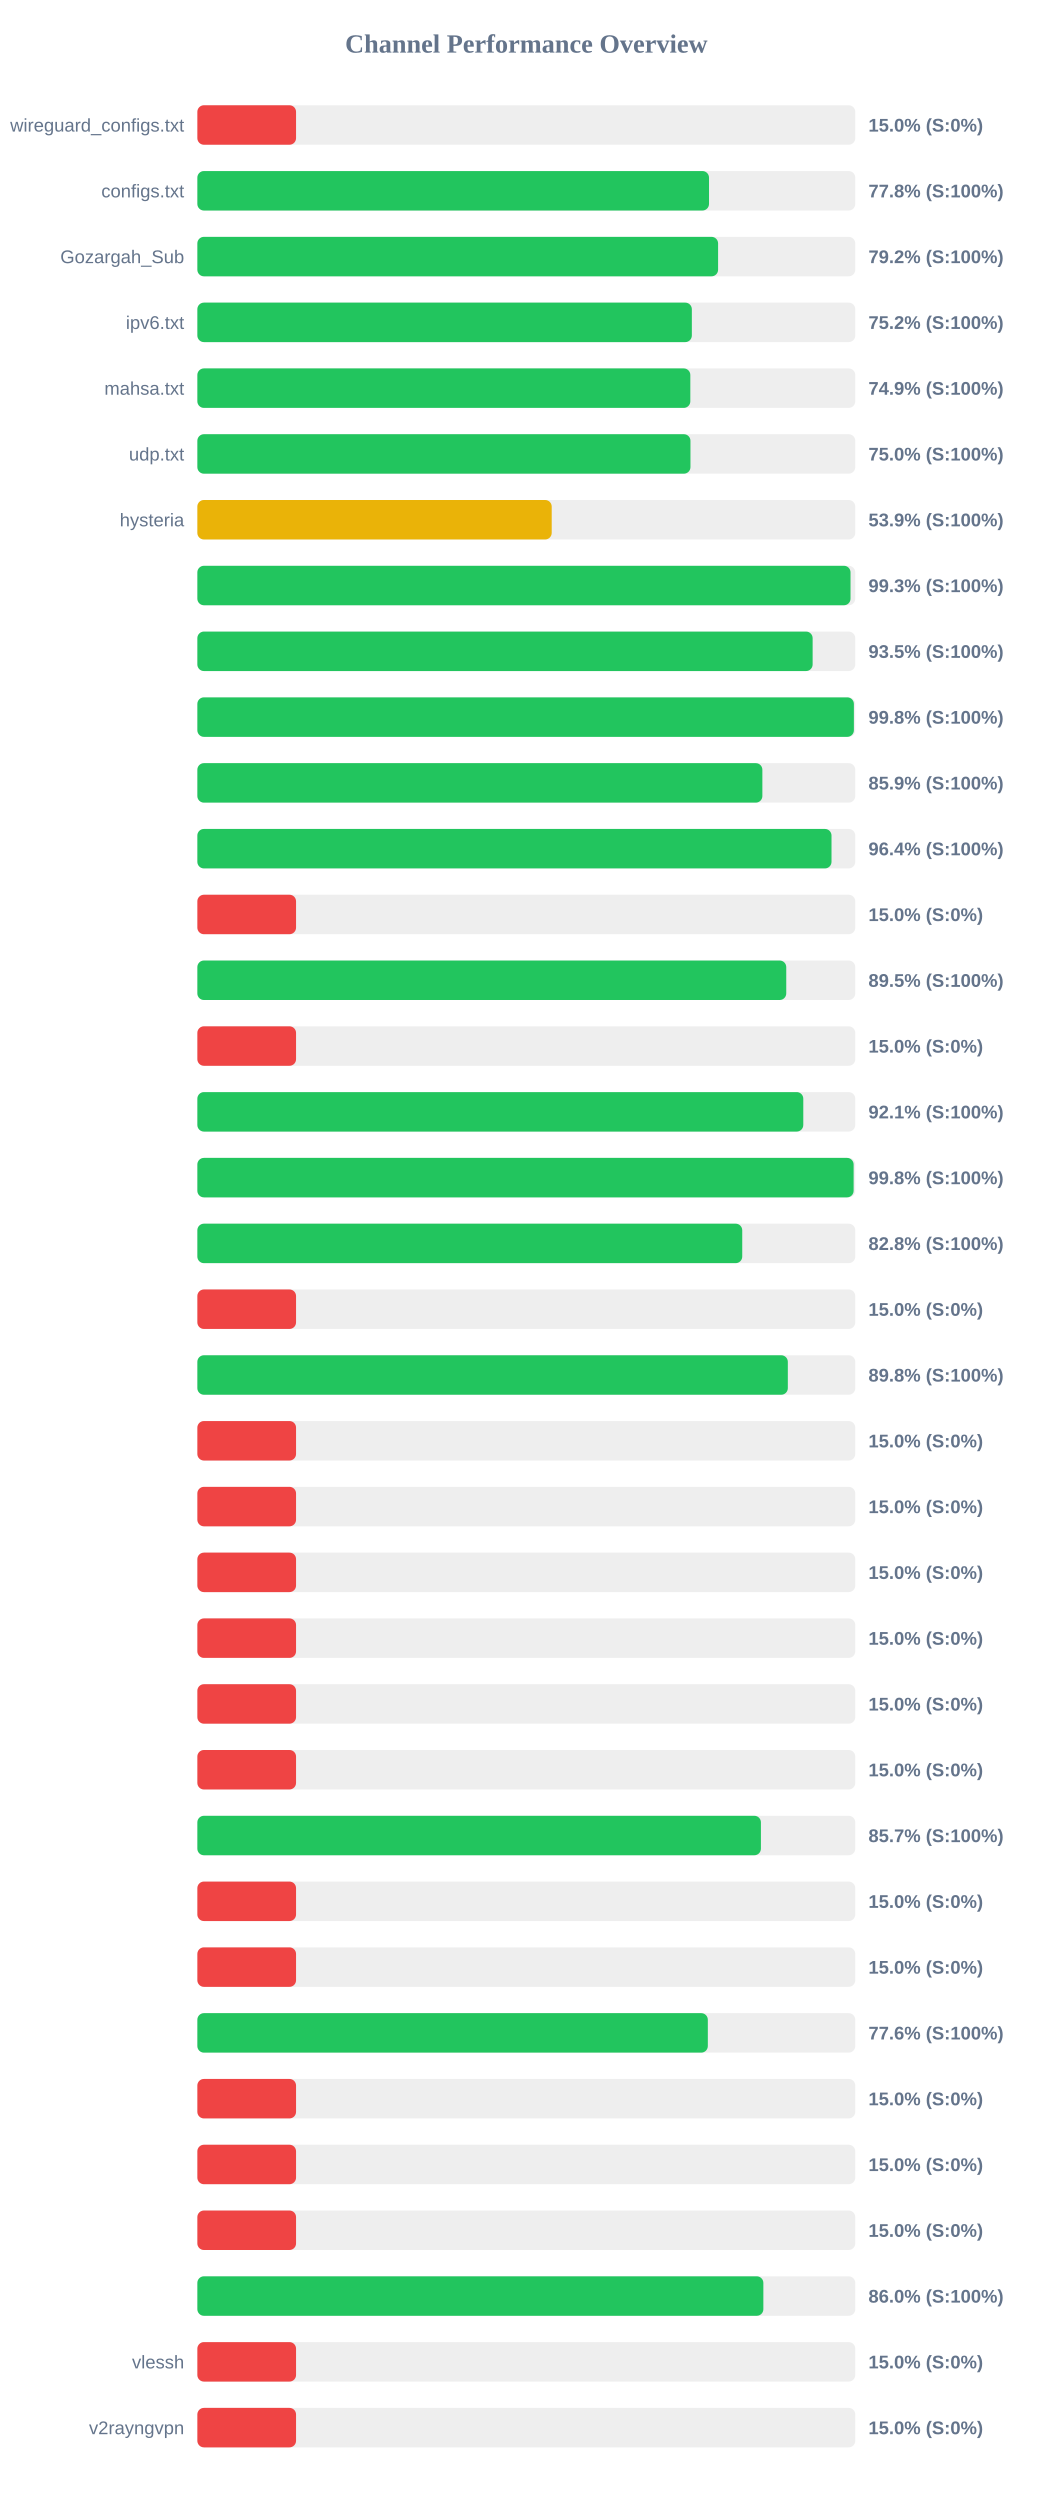
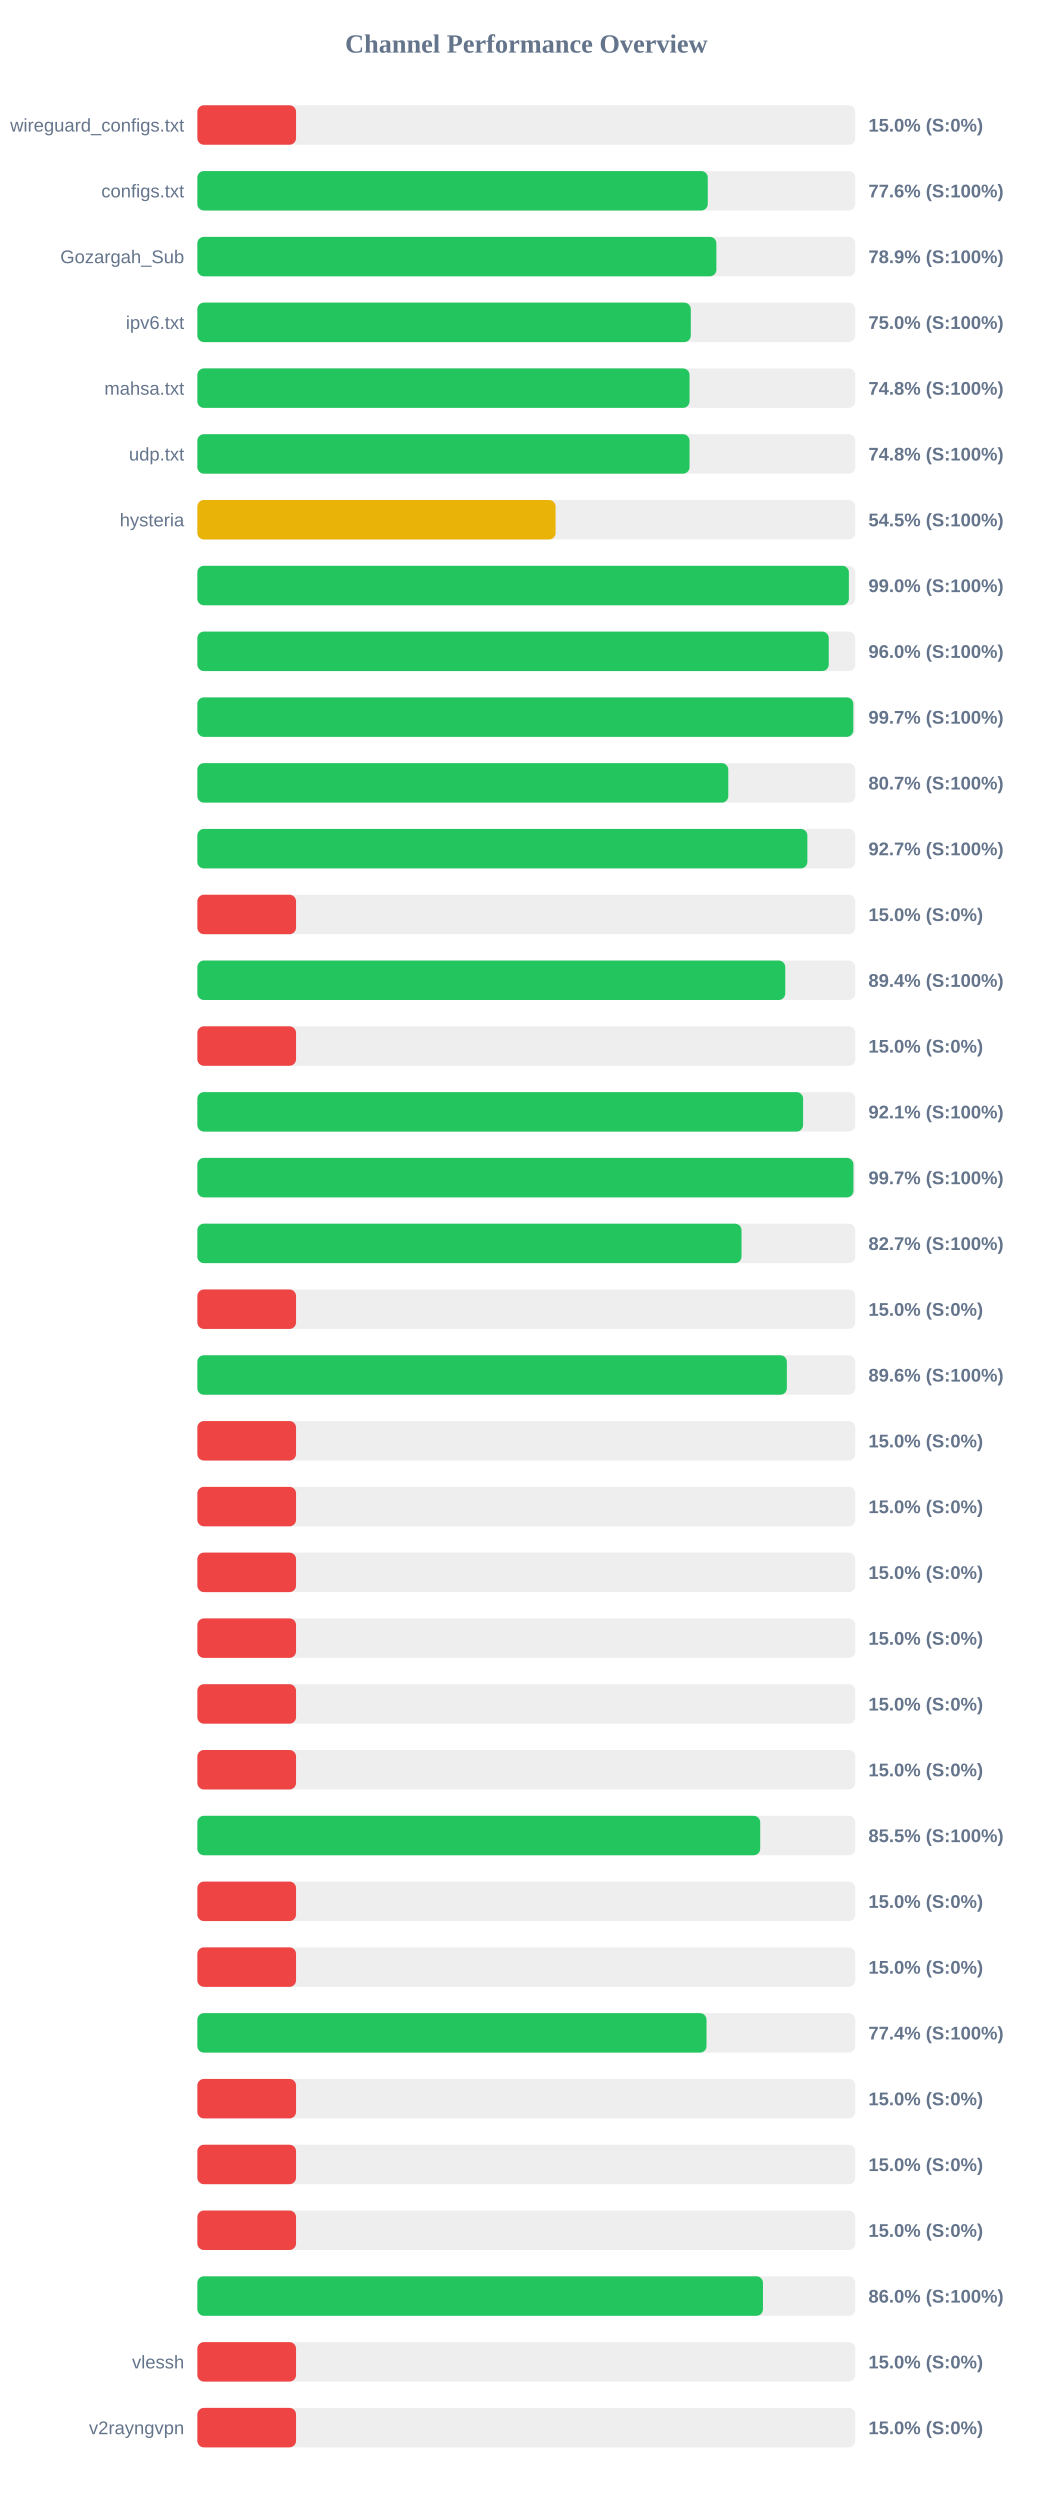
<svg xmlns="http://www.w3.org/2000/svg" width="800" height="1900" version="1.1">
  <style>
        .row { font: 14px Arial; fill: #64748b; }
        .score { font: bold 14px Arial; fill: #64748b; }
    </style>
  <text x="400" y="40" text-anchor="middle" font-size="20px" font-weight="bold" fill="#64748b">Channel Performance Overview</text>
  <rect x="150" y="80" width="500" height="30" fill="#eee" rx="5" />
  <rect x="150" y="80" width="75.0" height="30" fill="#ef4444" rx="5" />
  <text x="140" y="100" text-anchor="end" class="row">wireguard_configs.txt</text>
  <text x="660" y="100" text-anchor="start" class="score">15.0% (S:0%)</text>
  <rect x="150" y="130" width="500" height="30" fill="#eee" rx="5" />
-   <rect x="150" y="130" width="388.85" height="30" fill="#22c55e" rx="5" />
+   <rect x="150" y="130" width="387.9" height="30" fill="#22c55e" rx="5" />
  <text x="140" y="150" text-anchor="end" class="row">configs.txt</text>
-   <text x="660" y="150" text-anchor="start" class="score">77.8% (S:100%)</text>
+   <text x="660" y="150" text-anchor="start" class="score">77.6% (S:100%)</text>
  <rect x="150" y="180" width="500" height="30" fill="#eee" rx="5" />
-   <rect x="150" y="180" width="395.75" height="30" fill="#22c55e" rx="5" />
+   <rect x="150" y="180" width="394.45" height="30" fill="#22c55e" rx="5" />
  <text x="140" y="200" text-anchor="end" class="row">Gozargah_Sub</text>
-   <text x="660" y="200" text-anchor="start" class="score">79.2% (S:100%)</text>
+   <text x="660" y="200" text-anchor="start" class="score">78.9% (S:100%)</text>
  <rect x="150" y="230" width="500" height="30" fill="#eee" rx="5" />
-   <rect x="150" y="230" width="375.8" height="30" fill="#22c55e" rx="5" />
+   <rect x="150" y="230" width="375.0" height="30" fill="#22c55e" rx="5" />
  <text x="140" y="250" text-anchor="end" class="row">ipv6.txt</text>
-   <text x="660" y="250" text-anchor="start" class="score">75.2% (S:100%)</text>
+   <text x="660" y="250" text-anchor="start" class="score">75.0% (S:100%)</text>
  <rect x="150" y="280" width="500" height="30" fill="#eee" rx="5" />
-   <rect x="150" y="280" width="374.65" height="30" fill="#22c55e" rx="5" />
+   <rect x="150" y="280" width="374.05" height="30" fill="#22c55e" rx="5" />
  <text x="140" y="300" text-anchor="end" class="row">mahsa.txt</text>
-   <text x="660" y="300" text-anchor="start" class="score">74.9% (S:100%)</text>
+   <text x="660" y="300" text-anchor="start" class="score">74.8% (S:100%)</text>
  <rect x="150" y="330" width="500" height="30" fill="#eee" rx="5" />
-   <rect x="150" y="330" width="374.75" height="30" fill="#22c55e" rx="5" />
+   <rect x="150" y="330" width="374.05" height="30" fill="#22c55e" rx="5" />
  <text x="140" y="350" text-anchor="end" class="row">udp.txt</text>
-   <text x="660" y="350" text-anchor="start" class="score">75.0% (S:100%)</text>
+   <text x="660" y="350" text-anchor="start" class="score">74.8% (S:100%)</text>
  <rect x="150" y="380" width="500" height="30" fill="#eee" rx="5" />
-   <rect x="150" y="380" width="269.3" height="30" fill="#eab308" rx="5" />
+   <rect x="150" y="380" width="272.25" height="30" fill="#eab308" rx="5" />
  <text x="140" y="400" text-anchor="end" class="row">hysteria</text>
-   <text x="660" y="400" text-anchor="start" class="score">53.9% (S:100%)</text>
+   <text x="660" y="400" text-anchor="start" class="score">54.5% (S:100%)</text>
  <rect x="150" y="430" width="500" height="30" fill="#eee" rx="5" />
-   <rect x="150" y="430" width="496.4" height="30" fill="#22c55e" rx="5" />
+   <rect x="150" y="430" width="495.15" height="30" fill="#22c55e" rx="5" />
  <text x="140" y="450" text-anchor="end" class="row" />
-   <text x="660" y="450" text-anchor="start" class="score">99.3% (S:100%)</text>
+   <text x="660" y="450" text-anchor="start" class="score">99.0% (S:100%)</text>
  <rect x="150" y="480" width="500" height="30" fill="#eee" rx="5" />
-   <rect x="150" y="480" width="467.6" height="30" fill="#22c55e" rx="5" />
+   <rect x="150" y="480" width="479.85" height="30" fill="#22c55e" rx="5" />
  <text x="140" y="500" text-anchor="end" class="row" />
-   <text x="660" y="500" text-anchor="start" class="score">93.5% (S:100%)</text>
+   <text x="660" y="500" text-anchor="start" class="score">96.0% (S:100%)</text>
  <rect x="150" y="530" width="500" height="30" fill="#eee" rx="5" />
-   <rect x="150" y="530" width="498.95" height="30" fill="#22c55e" rx="5" />
+   <rect x="150" y="530" width="498.5" height="30" fill="#22c55e" rx="5" />
  <text x="140" y="550" text-anchor="end" class="row" />
-   <text x="660" y="550" text-anchor="start" class="score">99.8% (S:100%)</text>
+   <text x="660" y="550" text-anchor="start" class="score">99.7% (S:100%)</text>
  <rect x="150" y="580" width="500" height="30" fill="#eee" rx="5" />
-   <rect x="150" y="580" width="429.4" height="30" fill="#22c55e" rx="5" />
+   <rect x="150" y="580" width="403.5" height="30" fill="#22c55e" rx="5" />
  <text x="140" y="600" text-anchor="end" class="row" />
-   <text x="660" y="600" text-anchor="start" class="score">85.9% (S:100%)</text>
+   <text x="660" y="600" text-anchor="start" class="score">80.7% (S:100%)</text>
  <rect x="150" y="630" width="500" height="30" fill="#eee" rx="5" />
-   <rect x="150" y="630" width="481.95" height="30" fill="#22c55e" rx="5" />
+   <rect x="150" y="630" width="463.6" height="30" fill="#22c55e" rx="5" />
  <text x="140" y="650" text-anchor="end" class="row" />
-   <text x="660" y="650" text-anchor="start" class="score">96.4% (S:100%)</text>
+   <text x="660" y="650" text-anchor="start" class="score">92.7% (S:100%)</text>
  <rect x="150" y="680" width="500" height="30" fill="#eee" rx="5" />
  <rect x="150" y="680" width="75.0" height="30" fill="#ef4444" rx="5" />
  <text x="140" y="700" text-anchor="end" class="row" />
  <text x="660" y="700" text-anchor="start" class="score">15.0% (S:0%)</text>
  <rect x="150" y="730" width="500" height="30" fill="#eee" rx="5" />
-   <rect x="150" y="730" width="447.55" height="30" fill="#22c55e" rx="5" />
+   <rect x="150" y="730" width="446.8" height="30" fill="#22c55e" rx="5" />
  <text x="140" y="750" text-anchor="end" class="row" />
-   <text x="660" y="750" text-anchor="start" class="score">89.5% (S:100%)</text>
+   <text x="660" y="750" text-anchor="start" class="score">89.4% (S:100%)</text>
  <rect x="150" y="780" width="500" height="30" fill="#eee" rx="5" />
  <rect x="150" y="780" width="75.0" height="30" fill="#ef4444" rx="5" />
  <text x="140" y="800" text-anchor="end" class="row" />
  <text x="660" y="800" text-anchor="start" class="score">15.0% (S:0%)</text>
  <rect x="150" y="830" width="500" height="30" fill="#eee" rx="5" />
-   <rect x="150" y="830" width="460.5" height="30" fill="#22c55e" rx="5" />
+   <rect x="150" y="830" width="460.35" height="30" fill="#22c55e" rx="5" />
  <text x="140" y="850" text-anchor="end" class="row" />
  <text x="660" y="850" text-anchor="start" class="score">92.1% (S:100%)</text>
  <rect x="150" y="880" width="500" height="30" fill="#eee" rx="5" />
-   <rect x="150" y="880" width="498.75" height="30" fill="#22c55e" rx="5" />
+   <rect x="150" y="880" width="498.6" height="30" fill="#22c55e" rx="5" />
  <text x="140" y="900" text-anchor="end" class="row" />
-   <text x="660" y="900" text-anchor="start" class="score">99.8% (S:100%)</text>
+   <text x="660" y="900" text-anchor="start" class="score">99.7% (S:100%)</text>
  <rect x="150" y="930" width="500" height="30" fill="#eee" rx="5" />
-   <rect x="150" y="930" width="414.1" height="30" fill="#22c55e" rx="5" />
+   <rect x="150" y="930" width="413.55" height="30" fill="#22c55e" rx="5" />
  <text x="140" y="950" text-anchor="end" class="row" />
-   <text x="660" y="950" text-anchor="start" class="score">82.8% (S:100%)</text>
+   <text x="660" y="950" text-anchor="start" class="score">82.7% (S:100%)</text>
  <rect x="150" y="980" width="500" height="30" fill="#eee" rx="5" />
  <rect x="150" y="980" width="75.0" height="30" fill="#ef4444" rx="5" />
  <text x="140" y="1000" text-anchor="end" class="row" />
  <text x="660" y="1000" text-anchor="start" class="score">15.0% (S:0%)</text>
  <rect x="150" y="1030" width="500" height="30" fill="#eee" rx="5" />
-   <rect x="150" y="1030" width="448.75" height="30" fill="#22c55e" rx="5" />
+   <rect x="150" y="1030" width="448.0" height="30" fill="#22c55e" rx="5" />
  <text x="140" y="1050" text-anchor="end" class="row" />
-   <text x="660" y="1050" text-anchor="start" class="score">89.8% (S:100%)</text>
+   <text x="660" y="1050" text-anchor="start" class="score">89.6% (S:100%)</text>
  <rect x="150" y="1080" width="500" height="30" fill="#eee" rx="5" />
  <rect x="150" y="1080" width="75.0" height="30" fill="#ef4444" rx="5" />
  <text x="140" y="1100" text-anchor="end" class="row" />
  <text x="660" y="1100" text-anchor="start" class="score">15.0% (S:0%)</text>
  <rect x="150" y="1130" width="500" height="30" fill="#eee" rx="5" />
  <rect x="150" y="1130" width="75.0" height="30" fill="#ef4444" rx="5" />
  <text x="140" y="1150" text-anchor="end" class="row" />
  <text x="660" y="1150" text-anchor="start" class="score">15.0% (S:0%)</text>
  <rect x="150" y="1180" width="500" height="30" fill="#eee" rx="5" />
  <rect x="150" y="1180" width="75.0" height="30" fill="#ef4444" rx="5" />
  <text x="140" y="1200" text-anchor="end" class="row" />
  <text x="660" y="1200" text-anchor="start" class="score">15.0% (S:0%)</text>
  <rect x="150" y="1230" width="500" height="30" fill="#eee" rx="5" />
  <rect x="150" y="1230" width="75.0" height="30" fill="#ef4444" rx="5" />
  <text x="140" y="1250" text-anchor="end" class="row" />
  <text x="660" y="1250" text-anchor="start" class="score">15.0% (S:0%)</text>
  <rect x="150" y="1280" width="500" height="30" fill="#eee" rx="5" />
  <rect x="150" y="1280" width="75.0" height="30" fill="#ef4444" rx="5" />
  <text x="140" y="1300" text-anchor="end" class="row" />
  <text x="660" y="1300" text-anchor="start" class="score">15.0% (S:0%)</text>
  <rect x="150" y="1330" width="500" height="30" fill="#eee" rx="5" />
  <rect x="150" y="1330" width="75.0" height="30" fill="#ef4444" rx="5" />
  <text x="140" y="1350" text-anchor="end" class="row" />
  <text x="660" y="1350" text-anchor="start" class="score">15.0% (S:0%)</text>
  <rect x="150" y="1380" width="500" height="30" fill="#eee" rx="5" />
-   <rect x="150" y="1380" width="428.3" height="30" fill="#22c55e" rx="5" />
+   <rect x="150" y="1380" width="427.75" height="30" fill="#22c55e" rx="5" />
  <text x="140" y="1400" text-anchor="end" class="row" />
-   <text x="660" y="1400" text-anchor="start" class="score">85.7% (S:100%)</text>
+   <text x="660" y="1400" text-anchor="start" class="score">85.5% (S:100%)</text>
  <rect x="150" y="1430" width="500" height="30" fill="#eee" rx="5" />
  <rect x="150" y="1430" width="75.0" height="30" fill="#ef4444" rx="5" />
  <text x="140" y="1450" text-anchor="end" class="row" />
  <text x="660" y="1450" text-anchor="start" class="score">15.0% (S:0%)</text>
  <rect x="150" y="1480" width="500" height="30" fill="#eee" rx="5" />
  <rect x="150" y="1480" width="75.0" height="30" fill="#ef4444" rx="5" />
  <text x="140" y="1500" text-anchor="end" class="row" />
  <text x="660" y="1500" text-anchor="start" class="score">15.0% (S:0%)</text>
  <rect x="150" y="1530" width="500" height="30" fill="#eee" rx="5" />
-   <rect x="150" y="1530" width="387.95" height="30" fill="#22c55e" rx="5" />
+   <rect x="150" y="1530" width="386.95" height="30" fill="#22c55e" rx="5" />
  <text x="140" y="1550" text-anchor="end" class="row" />
-   <text x="660" y="1550" text-anchor="start" class="score">77.6% (S:100%)</text>
+   <text x="660" y="1550" text-anchor="start" class="score">77.4% (S:100%)</text>
  <rect x="150" y="1580" width="500" height="30" fill="#eee" rx="5" />
  <rect x="150" y="1580" width="75.0" height="30" fill="#ef4444" rx="5" />
  <text x="140" y="1600" text-anchor="end" class="row" />
  <text x="660" y="1600" text-anchor="start" class="score">15.0% (S:0%)</text>
  <rect x="150" y="1630" width="500" height="30" fill="#eee" rx="5" />
  <rect x="150" y="1630" width="75.0" height="30" fill="#ef4444" rx="5" />
  <text x="140" y="1650" text-anchor="end" class="row" />
  <text x="660" y="1650" text-anchor="start" class="score">15.0% (S:0%)</text>
  <rect x="150" y="1680" width="500" height="30" fill="#eee" rx="5" />
  <rect x="150" y="1680" width="75.0" height="30" fill="#ef4444" rx="5" />
  <text x="140" y="1700" text-anchor="end" class="row" />
  <text x="660" y="1700" text-anchor="start" class="score">15.0% (S:0%)</text>
  <rect x="150" y="1730" width="500" height="30" fill="#eee" rx="5" />
-   <rect x="150" y="1730" width="430.15" height="30" fill="#22c55e" rx="5" />
+   <rect x="150" y="1730" width="429.85" height="30" fill="#22c55e" rx="5" />
  <text x="140" y="1750" text-anchor="end" class="row" />
  <text x="660" y="1750" text-anchor="start" class="score">86.0% (S:100%)</text>
  <rect x="150" y="1780" width="500" height="30" fill="#eee" rx="5" />
  <rect x="150" y="1780" width="75.0" height="30" fill="#ef4444" rx="5" />
  <text x="140" y="1800" text-anchor="end" class="row">vlessh</text>
  <text x="660" y="1800" text-anchor="start" class="score">15.0% (S:0%)</text>
  <rect x="150" y="1830" width="500" height="30" fill="#eee" rx="5" />
  <rect x="150" y="1830" width="75.0" height="30" fill="#ef4444" rx="5" />
  <text x="140" y="1850" text-anchor="end" class="row">v2rayngvpn</text>
  <text x="660" y="1850" text-anchor="start" class="score">15.0% (S:0%)</text>
</svg>
